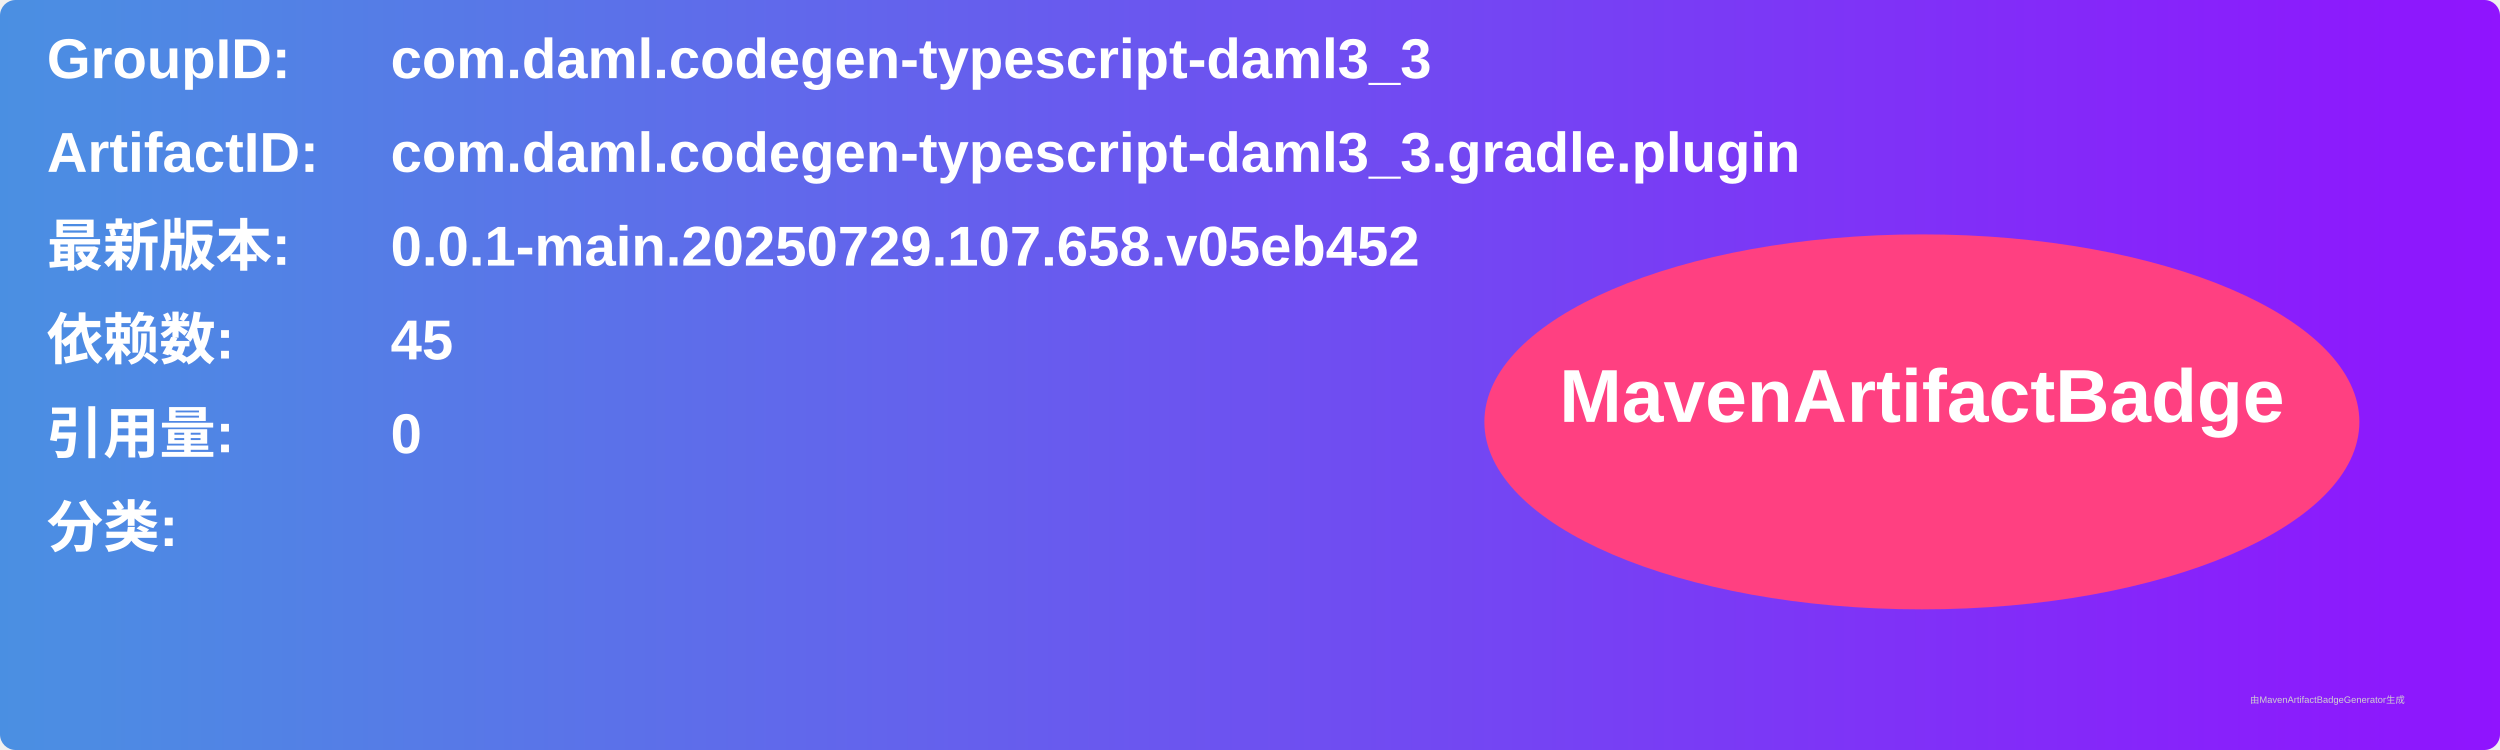
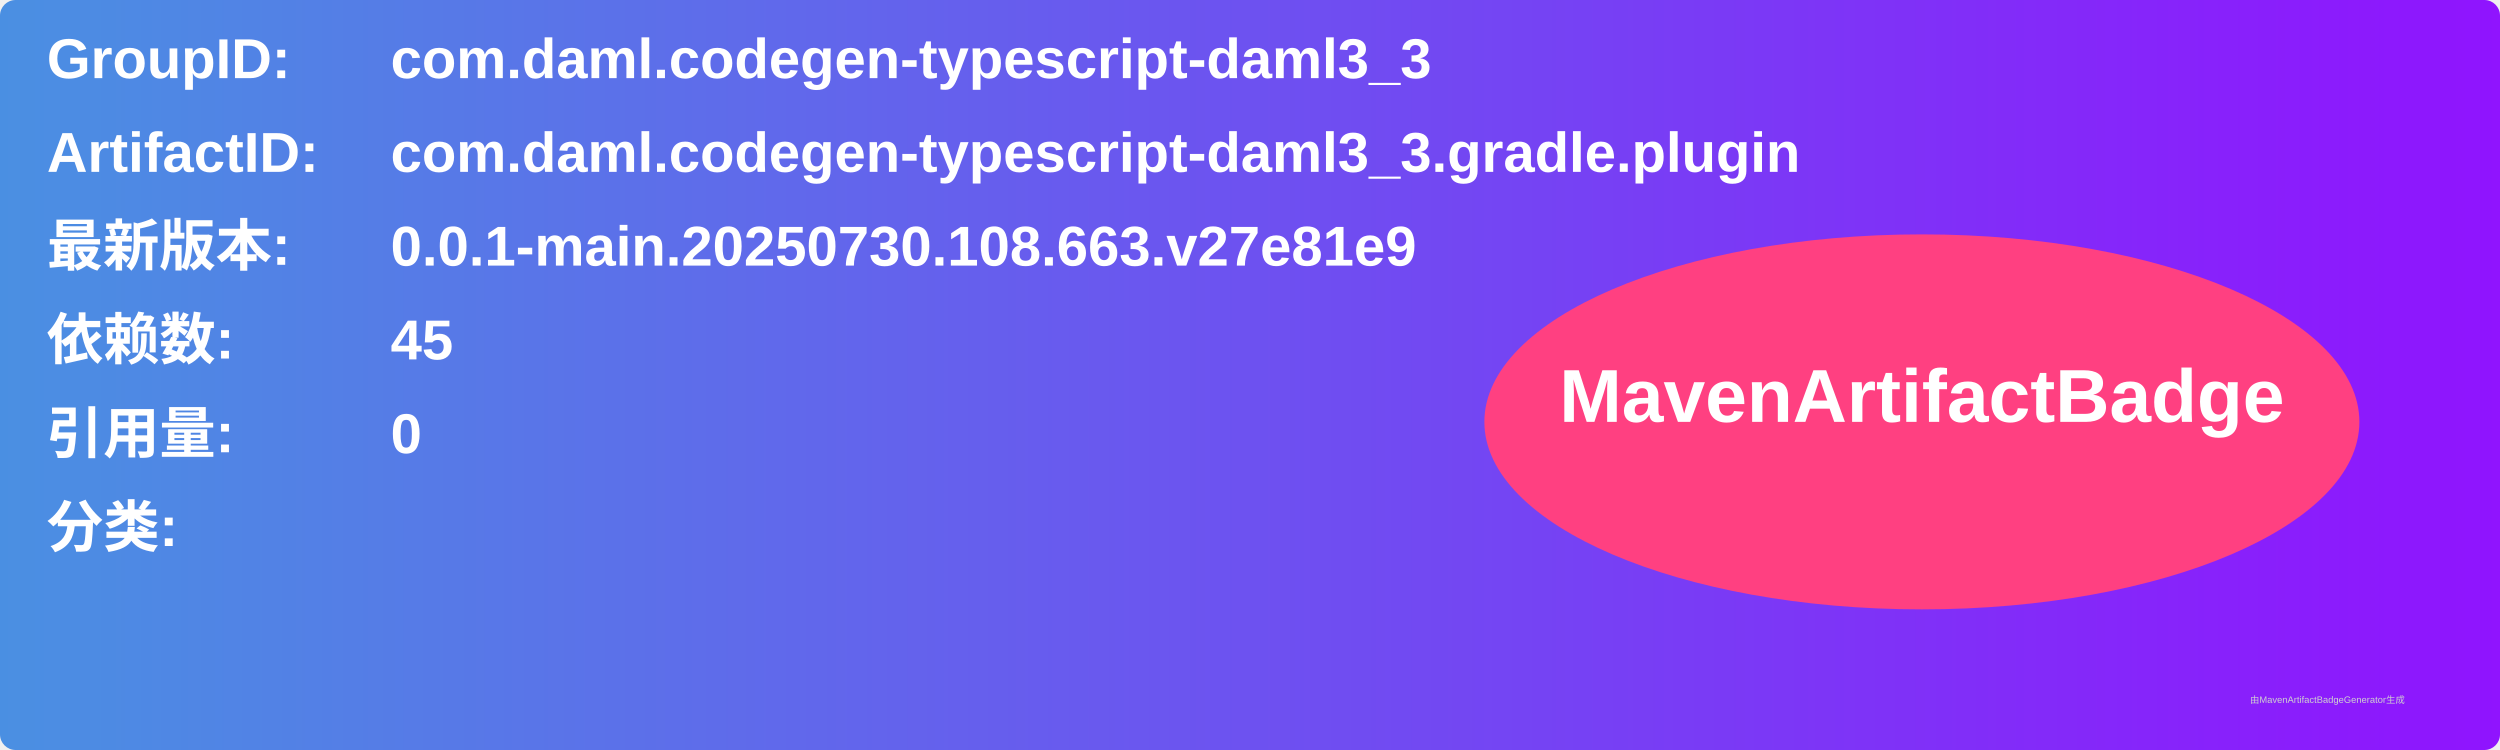
<svg xmlns="http://www.w3.org/2000/svg" width="800" height="240" viewBox="0 0 800 240">
  <linearGradient id="grad" x1="0%" y1="0%" x2="100%" y2="0%">
    <stop offset="0%" stop-color="#4a90e2" />
    <stop offset="100%" stop-color="#9013fe" />
  </linearGradient>
  <rect width="100%" height="100%" rx="5" ry="5" fill="url(#grad)" />
  <g transform="translate(15, 15)">
    <text x="0" y="10" font-family="Arial" font-size="18" fill="white" font-weight="bold" width="260">GroupID:</text>
    <text x="110" y="10" font-family="Arial" font-size="18" fill="white" font-weight="bold" width="460">com.daml.codegen-typescript-daml3_3</text>
    <text x="0" y="40" font-family="Arial" font-size="18" fill="white" font-weight="bold" width="260">ArtifactID:</text>
    <text x="110" y="40" font-family="Arial" font-size="18" fill="white" font-weight="bold" width="460">com.daml.codegen-typescript-daml3_3.gradle.plugin</text>
    <text x="0" y="70" font-family="Arial" font-size="18" fill="white" font-weight="bold">最新版本:</text>
    <text x="110" y="70" font-family="Arial" font-size="18" fill="white" font-weight="bold">
-       <tspan font-weight="bold">0.0.1-main.20250729.107.658.v05eb452</tspan>
+       <tspan font-weight="bold">0.0.1-main.20250730.108.663.v27e81e9</tspan>
    </text>
    <text x="0" y="100" font-family="Arial" font-size="18" fill="white" font-weight="bold">依赖数: </text>
    <text x="110" y="100" font-family="Arial" font-size="18" fill="white">
      <tspan font-weight="bold">45</tspan>
    </text>
    <text x="0" y="130" font-family="Arial" font-size="18" fill="white" font-weight="bold">引用量: </text>
    <text x="110" y="130" font-family="Arial" font-size="18" fill="white">
      <tspan font-weight="bold">0</tspan>
    </text>
    <text x="0" y="160" font-family="Arial" font-size="18" fill="white" font-weight="bold">分类:</text>
    <text x="10" y="190" font-family="Arial" font-size="10" fill="white">
      <tspan font-weight="bold" />
    </text>
    <ellipse cx="600" cy="120" rx="140" ry="60" fill="#ff4081" />
    <text x="600" y="120" text-anchor="middle" font-family="Arial" font-size="24" fill="white" font-weight="bold">MavenArtifactBadge</text>
  </g>
  <text x="720" y="225" font-family="Arial" font-size="3" fill="#d0d0d0">由MavenArtifactBadgeGenerator生成</text>
</svg>
